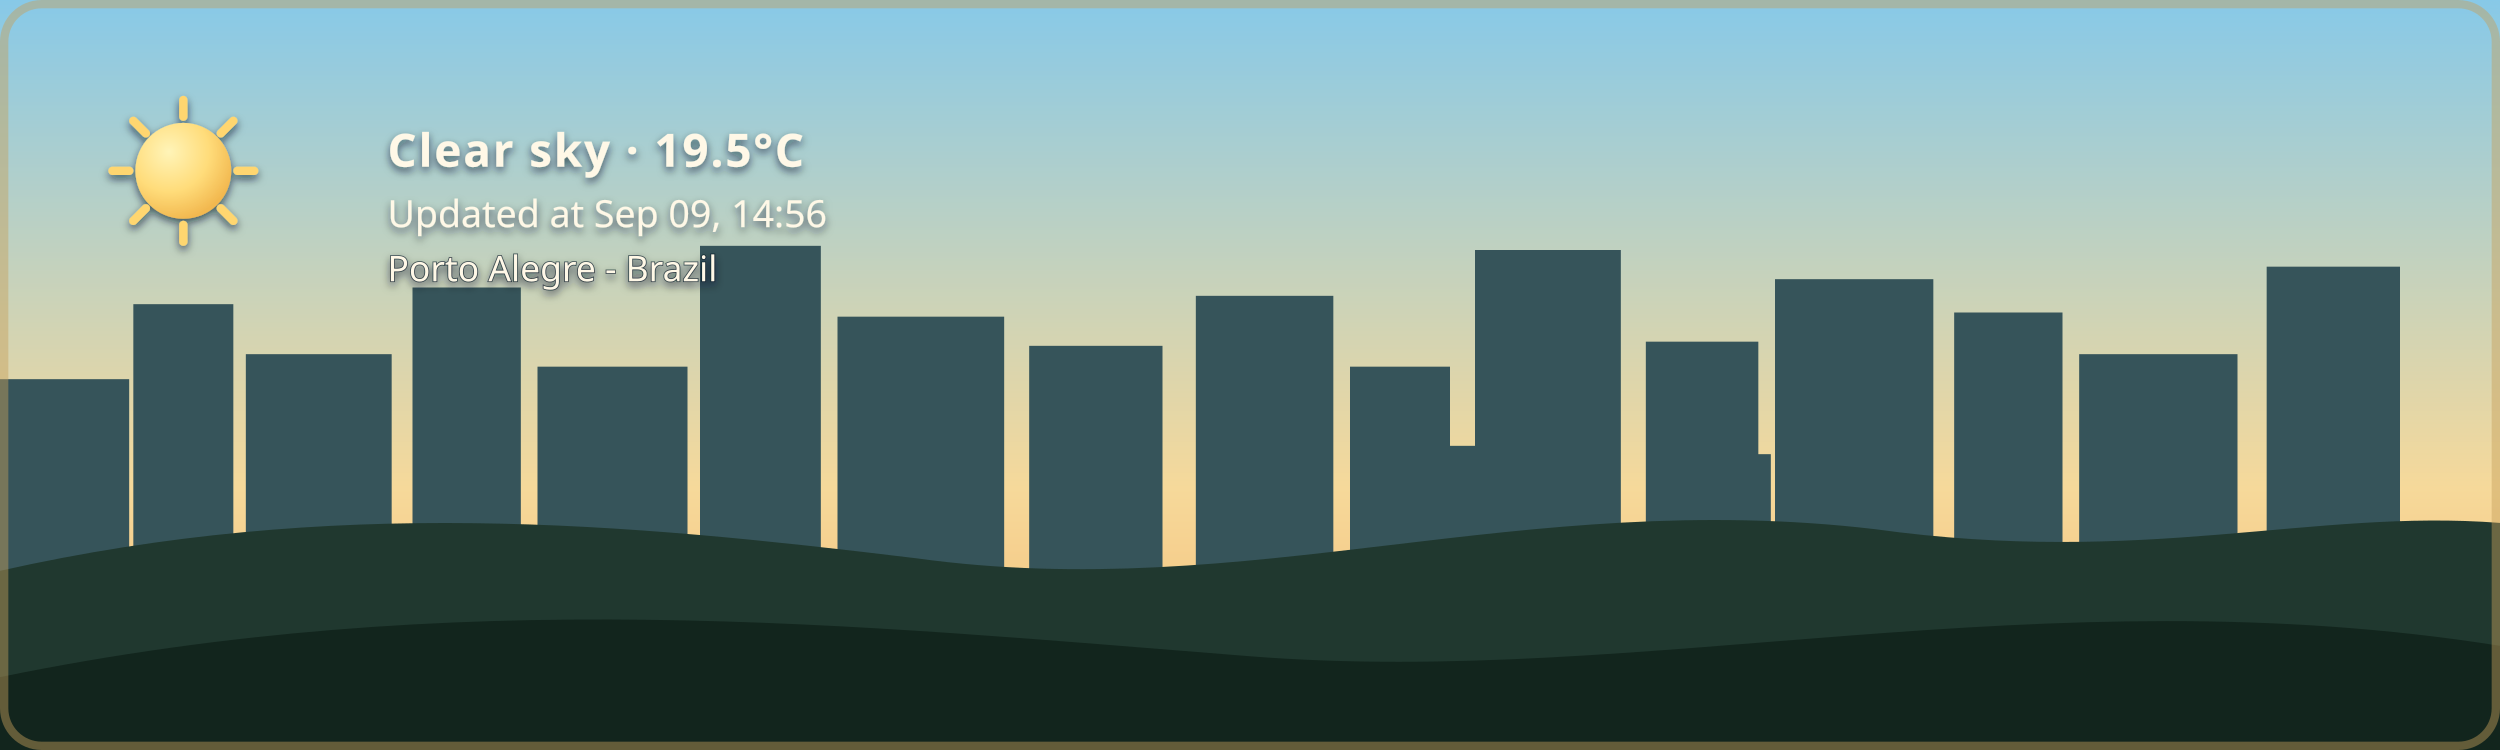
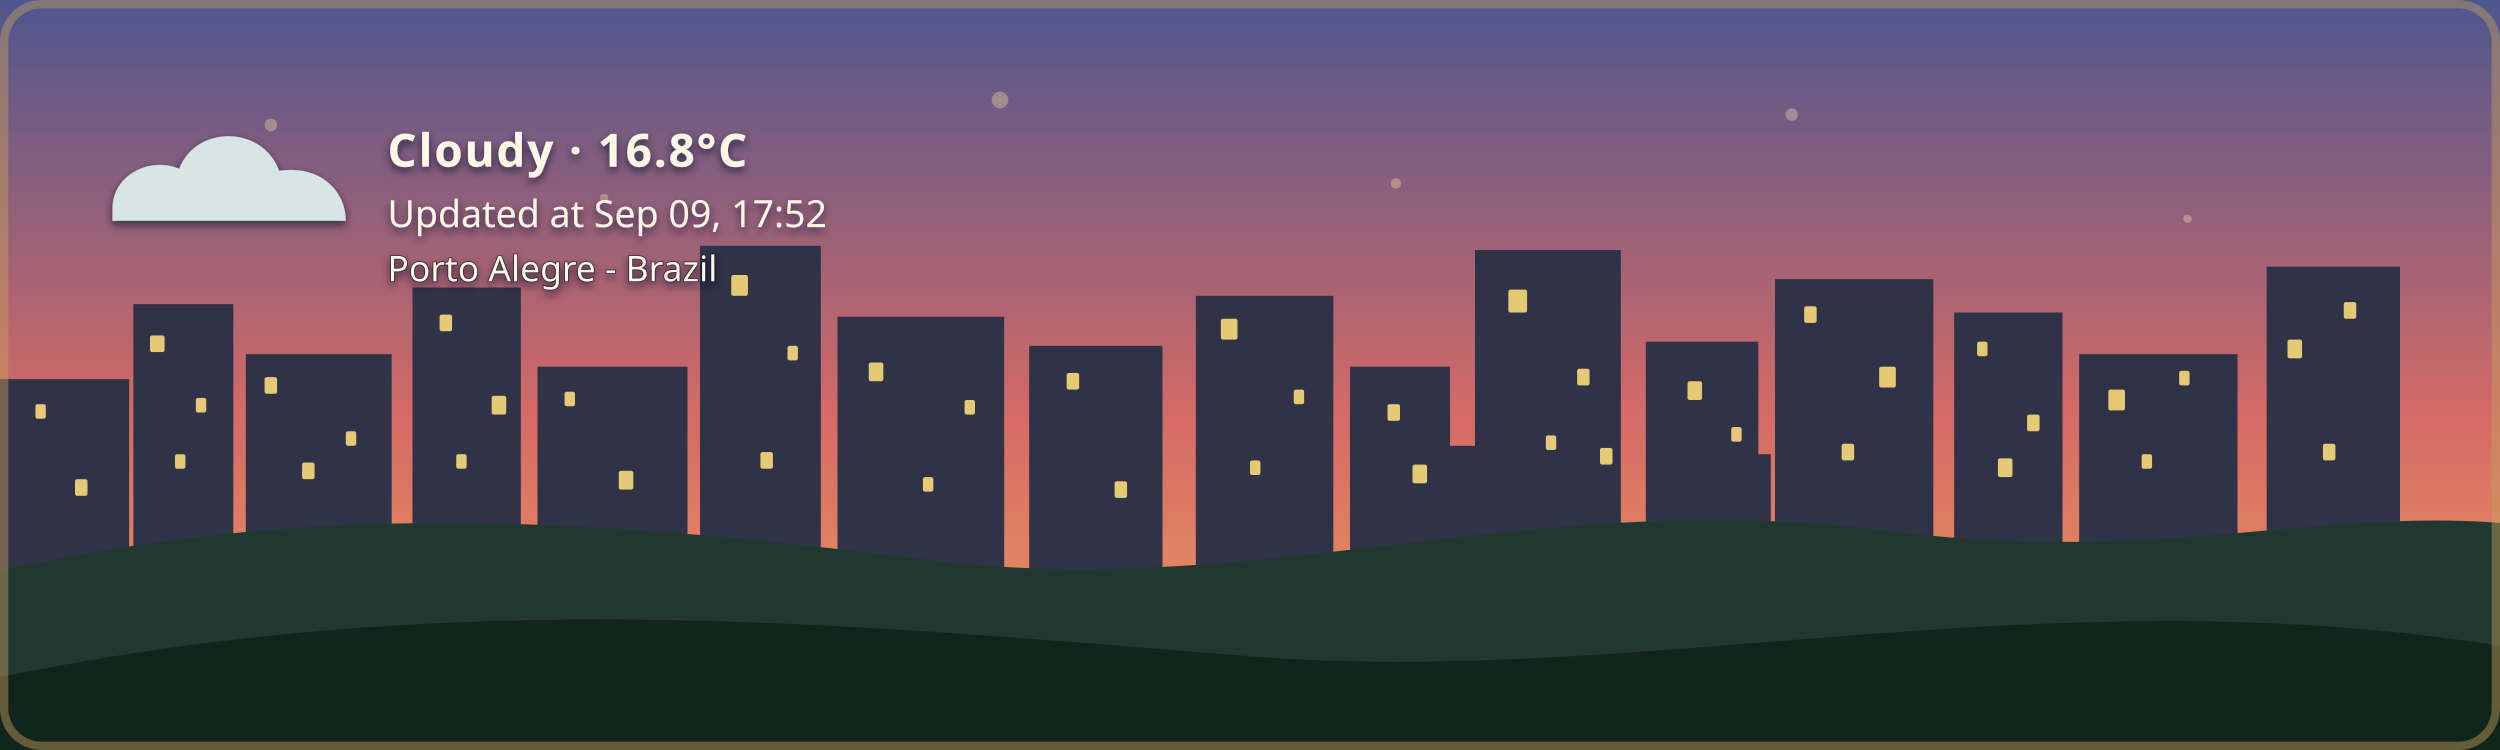
- <svg xmlns="http://www.w3.org/2000/svg" width="1200" height="360" viewBox="0 0 1200 360" role="img" aria-labelledby="title description" class="github-time-day weather-clear alert-none" data-temperature="19.5°C" lang="en-US">
+ <svg xmlns="http://www.w3.org/2000/svg" width="1200" height="360" viewBox="0 0 1200 360" role="img" aria-labelledby="title description" class="github-time-sunset weather-cloudy alert-none" data-temperature="16.8°C" lang="en-US">
  <defs>
    <linearGradient id="daySky" x1="0" y1="0" x2="0" y2="1">
      <stop offset="0%" stop-color="#87c9e8" />
      <stop offset="65%" stop-color="#f6d99a" />
      <stop offset="100%" stop-color="#f4b66e" />
    </linearGradient>
    <linearGradient id="sunsetSky" x1="0" y1="0" x2="0" y2="1">
      <stop offset="0%" stop-color="#4d568f" />
      <stop offset="55%" stop-color="#d46a66" />
      <stop offset="100%" stop-color="#f4a259" />
    </linearGradient>
    <linearGradient id="nightSky" x1="0" y1="0" x2="0" y2="1">
      <stop offset="0%" stop-color="#071426" />
      <stop offset="60%" stop-color="#102c46" />
      <stop offset="100%" stop-color="#244b4a" />
    </linearGradient>
    <linearGradient id="dawnSky" x1="0" y1="0" x2="0" y2="1">
      <stop offset="0%" stop-color="#766b9f" />
      <stop offset="55%" stop-color="#d7939b" />
      <stop offset="100%" stop-color="#f4c280" />
    </linearGradient>
    <radialGradient id="weatherSunFill" cx="35%" cy="30%" r="72%">
      <stop offset="0%" stop-color="#fff4b8" />
      <stop offset="58%" stop-color="#ffdc7a" />
      <stop offset="100%" stop-color="#f2b84f" />
    </radialGradient>
    <linearGradient id="weatherMoonFill" x1="0" y1="0" x2="1" y2="1">
      <stop offset="0%" stop-color="#fff4bd" />
      <stop offset="62%" stop-color="#ffe08a" />
      <stop offset="100%" stop-color="#e9b957" />
    </linearGradient>
    <filter id="weatherContentShadow" x="-20" y="-20" width="500" height="180" filterUnits="userSpaceOnUse">
      <feGaussianBlur in="SourceAlpha" stdDeviation="2" result="shadowBlur" />
      <feOffset in="shadowBlur" dx="0" dy="2" result="shadowOffset" />
      <feFlood flood-color="#071426" flood-opacity="0.65" result="shadowColor" />
      <feComposite in="shadowColor" in2="shadowOffset" operator="in" result="shadow" />
      <feMerge>
        <feMergeNode in="shadow" />
        <feMergeNode in="SourceGraphic" />
      </feMerge>
    </filter>
  </defs>
  <style>
    /* The sky state is updated by the GitHub Action based on local time. */

    .sky {
      animation: none !important;
    }

    .github-time-day .day-sky,
    .github-time-sunset .sunset-sky,
    .github-time-night .night-sky,
    .github-time-dawn .dawn-sky {
      opacity: 1;
    }

    .github-time-day .sunset-sky,
    .github-time-day .night-sky,
    .github-time-day .dawn-sky,
    .github-time-sunset .day-sky,
    .github-time-sunset .night-sky,
    .github-time-sunset .dawn-sky,
    .github-time-night .day-sky,
    .github-time-night .sunset-sky,
    .github-time-night .dawn-sky,
    .github-time-dawn .day-sky,
    .github-time-dawn .sunset-sky,
    .github-time-dawn .night-sky {
      opacity: 0;
    }

    .github-time-day .day-sky,
    .github-time-sunset .sunset-sky,
    .github-time-night .night-sky,
    .github-time-dawn .dawn-sky {
      animation: sky-fade-in 2.5s ease both !important;
    }

    .weather-effect {
      display: none;
    }

    .github-time-night.weather-clear .weather-moon,
    .github-time-day.weather-clear .weather-sun,
    .github-time-sunset.weather-clear .weather-sun,
    .github-time-dawn.weather-clear .weather-sun,
    .weather-cloudy .weather-cloud,
    .weather-rain .weather-cloud,
    .weather-rain .weather-rainfall,
    .weather-wind-rain .weather-cloud,
    .weather-wind-rain .weather-wind,
    .weather-wind-rain .weather-wind-rainfall,
    .weather-storm .weather-cloud,
    .weather-storm .weather-rainfall,
    .weather-storm .weather-lightning,
    .weather-snow .weather-cloud,
    .weather-snow .weather-snowfall {
      display: block;
    }

    .weather-sun {
      transform-box: fill-box;
      transform-origin: center;
      animation: weather-pulse 4s ease-in-out infinite;
    }

    .weather-moon {
      animation: moon-glow 4s ease-in-out infinite;
    }

    .weather-cloud path {
      animation: cloud-drift 8s ease-in-out infinite alternate;
    }

    .weather-rainfall path {
      animation: rain-fall 1.4s linear infinite;
    }

    .weather-rainfall path:nth-child(2) {
      animation-delay: 0.35s;
    }

    .weather-rainfall path:nth-child(3) {
      animation-delay: 0.7s;
    }

    .weather-wind-rainfall path {
      animation: wind-rain-fall 1.15s linear infinite;
    }

    .weather-wind-rainfall path:nth-child(2) {
      animation-delay: 0.3s;
    }

    .weather-wind-rainfall path:nth-child(3) {
      animation-delay: 0.6s;
    }

    .weather-wind path {
      animation: wind-sweep 1.8s ease-in-out infinite;
    }

    .weather-wind path:nth-child(2) {
      animation-delay: 0.45s;
    }

    .weather-snowfall circle {
      animation: snow-fall 3s ease-in-out infinite;
    }

    .weather-snowfall circle:nth-child(2) {
      animation-delay: 1s;
    }

    .weather-snowfall circle:nth-child(3) {
      animation-delay: 2s;
    }

    .weather-lightning {
      animation: lightning-flash 4s ease-in-out infinite;
    }

    svg.github-time-day .city-back,
    svg.github-time-day .city-mid {
      fill: #36545a;
    }

    svg.github-time-sunset .city-back,
    svg.github-time-sunset .city-mid {
      fill: #303247;
    }

    svg.github-time-night .city-back,
    svg.github-time-night .city-mid {
      fill: #08131d;
    }

    svg.github-time-dawn .city-back,
    svg.github-time-dawn .city-mid {
      fill: #404158;
    }

    .city-window {
      opacity: 0;
      fill: #f8d97a;
    }

    svg.github-time-night .city-window,
    svg.github-time-dawn .city-window,
    svg.github-time-sunset .city-window {
      opacity: 0.9;
    }

    .city-window rect {
      animation: city-window-toggle-a 20s steps(1, end) infinite;
    }

    .city-window rect:nth-child(3n) {
      animation-name: city-window-toggle-b;
      animation-delay: -4s;
    }

    .city-window rect:nth-child(4n) {
      animation-name: city-window-toggle-c;
      animation-delay: -9s;
    }

    .city-window rect:nth-child(5n) {
      animation-name: city-window-toggle-d;
      animation-delay: -13s;
    }

    .city-window rect:nth-child(7n) {
      animation-name: city-window-toggle-e;
      animation-delay: -17s;
    }

    #weather-alert-level,
    #weather-alert-detail {
      display: none;
    }

    svg.alert-yellow #weather-alert-level,
    svg.alert-yellow #weather-alert-detail,
    svg.alert-orange #weather-alert-level,
    svg.alert-orange #weather-alert-detail,
    svg.alert-red #weather-alert-level,
    svg.alert-red #weather-alert-detail {
      display: block;
    }

    svg.alert-yellow #weather-alert-level {
      fill: #f4d35e;
    }

    svg.alert-yellow #weather-alert-detail {
      fill: #fff3b3;
    }

    svg.alert-orange #weather-alert-level {
      fill: #f9a74f;
    }

    svg.alert-orange #weather-alert-detail {
      fill: #ffd0a0;
    }

    svg.alert-red #weather-alert-level {
      fill: #ff675c;
    }

    svg.alert-red #weather-alert-detail {
      fill: #ffc2bf;
    }

    #weather-description,
    #weather-time,
    #weather-alert-level,
    #weather-alert-detail,
    #weather-location {
      animation: info-fade-in 1.5s ease both;
      font-family: sans-serif;
    }

    #weather-description {
      letter-spacing: 0.04em;
    }

    @keyframes sky-fade-in {
      from {
        opacity: 0;
      }

      to {
        opacity: 1;
      }
    }

    @keyframes info-fade-in {
      from {
        opacity: 0;
        transform: translateY(6px);
      }

      to {
        opacity: 1;
        transform: translateY(0);
      }
    }

    @keyframes weather-pulse {
      0%,
      100% {
        opacity: 0.85;
        transform: scale(0.96);
      }

      50% {
        opacity: 1;
        transform: scale(1.04);
      }
    }

    @keyframes moon-glow {
      0%,
      100% {
        opacity: 0.8;
      }

      50% {
        opacity: 1;
      }
    }

    @keyframes cloud-drift {
      from {
        transform: translateX(-5px);
      }

      to {
        transform: translateX(8px);
      }
    }

    @keyframes rain-fall {
      0% {
        opacity: 0;
        transform: translateY(-7px);
      }

      25%,
      75% {
        opacity: 1;
      }

      100% {
        opacity: 0;
        transform: translateY(10px);
      }
    }

    @keyframes wind-rain-fall {
      0% {
        opacity: 0;
        transform: translate(-6px, -5px);
      }

      25%,
      75% {
        opacity: 1;
      }

      100% {
        opacity: 0;
        transform: translate(8px, 10px);
      }
    }

    @keyframes wind-sweep {
      0%,
      100% {
        opacity: 0.3;
        transform: translateX(-7px);
      }

      50% {
        opacity: 1;
        transform: translateX(6px);
      }
    }

    @keyframes snow-fall {
      0%,
      100% {
        opacity: 0.35;
        transform: translateY(-5px);
      }

      50% {
        opacity: 1;
        transform: translate(5px, 8px);
      }
    }

    @keyframes lightning-flash {
      0%,
      88%,
      100% {
        opacity: 0;
      }

      90%,
      93% {
        opacity: 1;
      }
    }

    @keyframes city-window-toggle-a {
      0%,
      19%,
      61%,
      100% {
        opacity: 1;
      }

      20%,
      60% {
        opacity: 0;
      }
    }

    @keyframes city-window-toggle-b {
      0%,
      34%,
      76%,
      100% {
        opacity: 0;
      }

      35%,
      75% {
        opacity: 1;
      }
    }

    @keyframes city-window-toggle-c {
      0%,
      24%,
      46%,
      100% {
        opacity: 1;
      }

      25%,
      45% {
        opacity: 0;
      }
    }

    @keyframes city-window-toggle-d {
      0%,
      49%,
      86%,
      100% {
        opacity: 1;
      }

      50%,
      85% {
        opacity: 0;
      }
    }

    @keyframes city-window-toggle-e {
      0%,
      14%,
      56%,
      100% {
        opacity: 0;
      }

      15%,
      55% {
        opacity: 1;
      }
    }

    .stars {
      opacity: 0;
    }

    .github-time-sunset .stars,
    .github-time-dawn .stars {
      opacity: 0.35;
    }

    .github-time-night .stars {
      opacity: 1;
    }

    .star {
      animation: twinkle 2.5s ease-in-out infinite;
      transform-box: fill-box;
      transform-origin: center;
    }

    .star:nth-child(2) {
      animation-delay: 0.5s;
    }

    .star:nth-child(3) {
      animation-delay: 1s;
    }

    .star:nth-child(4) {
      animation-delay: 1.5s;
    }

    @keyframes twinkle {
      0%,
      100% {
        opacity: 0.25;
        transform: scale(0.8);
      }

      50% {
        opacity: 1;
        transform: scale(1.25);
      }
    }

    /*
     * Disable animations when the visitor has requested reduced motion.
     */
    @media (prefers-reduced-motion: reduce) {
      .sky,
      .stars,
      .star,
      .weather-sun,
      .weather-moon,
      .weather-cloud path,
      .weather-rainfall path,
      .weather-wind-rainfall path,
      .weather-wind path,
      .weather-snowfall circle,
      .weather-lightning,
      .city-window rect,
      #weather-description,
      #weather-time,
      #weather-alert-level,
      #weather-alert-detail,
      #weather-location {
        animation: none !important;
      }
    }
  </style>
  <g id="skies">
    <rect class="sky day-sky" width="1200" height="360" fill="url(#daySky)" />
    <rect class="sky sunset-sky" width="1200" height="360" fill="url(#sunsetSky)" />
    <rect class="sky night-sky" width="1200" height="360" fill="url(#nightSky)" />
    <rect class="sky dawn-sky" width="1200" height="360" fill="url(#dawnSky)" />
  </g>
  <g class="stars" fill="#ffe8a3">
    <circle class="star" cx="130" cy="60" r="3" />
    <circle class="star" cx="290" cy="95" r="2" />
    <circle class="star" cx="480" cy="48" r="4" />
    <circle class="star" cx="670" cy="88" r="2.5" />
    <circle class="star" cx="860" cy="55" r="3" />
    <circle class="star" cx="1050" cy="105" r="2" />
  </g>
  <g class="city-shape">
    <g class="city-back">
      <rect x="0" y="182" width="62" height="94" />
      <rect x="64" y="146" width="48" height="130" />
      <rect x="118" y="170" width="70" height="106" />
      <rect x="198" y="138" width="52" height="138" />
      <rect x="258" y="176" width="72" height="100" />
      <rect x="336" y="118" width="58" height="158" />
      <rect x="402" y="152" width="80" height="124" />
      <rect x="494" y="166" width="64" height="110" />
      <rect x="574" y="142" width="66" height="134" />
      <rect x="648" y="176" width="48" height="100" />
      <rect x="708" y="120" width="70" height="156" />
      <rect x="790" y="164" width="54" height="112" />
      <rect x="852" y="134" width="76" height="142" />
      <rect x="938" y="150" width="52" height="126" />
      <rect x="998" y="170" width="76" height="106" />
      <rect x="1088" y="128" width="64" height="148" />
    </g>
    <g class="city-mid">
      <rect x="24" y="226" width="28" height="50" />
      <rect x="88" y="210" width="18" height="66" />
      <rect x="148" y="218" width="22" height="58" />
      <rect x="214" y="206" width="22" height="70" />
      <rect x="282" y="210" width="18" height="66" />
      <rect x="362" y="206" width="22" height="70" />
      <rect x="430" y="220" width="18" height="56" />
      <rect x="528" y="220" width="20" height="56" />
      <rect x="606" y="214" width="22" height="62" />
      <rect x="690" y="214" width="18" height="62" />
      <rect x="754" y="208" width="18" height="68" />
      <rect x="830" y="218" width="20" height="58" />
      <rect x="892" y="214" width="18" height="62" />
      <rect x="960" y="224" width="18" height="52" />
      <rect x="1018" y="218" width="22" height="58" />
      <rect x="1108" y="210" width="18" height="66" />
    </g>
    <g class="city-window">
      <rect x="17" y="194" width="5" height="7" rx="1" />
      <rect x="36" y="230" width="6" height="8" rx="1" />
      <rect x="72" y="161" width="7" height="8" rx="1" />
      <rect x="84" y="218" width="5" height="7" rx="1" />
      <rect x="94" y="191" width="5" height="7" rx="1" />
      <rect x="127" y="181" width="6" height="8" rx="1" />
      <rect x="145" y="222" width="6" height="8" rx="1" />
      <rect x="166" y="207" width="5" height="7" rx="1" />
      <rect x="211" y="151" width="6" height="8" rx="1" />
      <rect x="219" y="218" width="5" height="7" rx="1" />
      <rect x="236" y="190" width="7" height="9" rx="1" />
      <rect x="271" y="188" width="5" height="7" rx="1" />
      <rect x="297" y="226" width="7" height="9" rx="1" />
      <rect x="351" y="132" width="8" height="10" rx="1" />
      <rect x="365" y="217" width="6" height="8" rx="1" />
      <rect x="378" y="166" width="5" height="7" rx="1" />
      <rect x="417" y="174" width="7" height="9" rx="1" />
      <rect x="443" y="229" width="5" height="7" rx="1" />
      <rect x="463" y="192" width="5" height="7" rx="1" />
      <rect x="512" y="179" width="6" height="8" rx="1" />
      <rect x="535" y="231" width="6" height="8" rx="1" />
      <rect x="586" y="153" width="8" height="10" rx="1" />
      <rect x="600" y="221" width="5" height="7" rx="1" />
      <rect x="621" y="187" width="5" height="7" rx="1" />
      <rect x="666" y="194" width="6" height="8" rx="1" />
      <rect x="678" y="223" width="7" height="9" rx="1" />
      <rect x="724" y="139" width="9" height="11" rx="1" />
      <rect x="742" y="209" width="5" height="7" rx="1" />
      <rect x="757" y="177" width="6" height="8" rx="1" />
      <rect x="768" y="215" width="6" height="8" rx="1" />
      <rect x="810" y="183" width="7" height="9" rx="1" />
      <rect x="831" y="205" width="5" height="7" rx="1" />
      <rect x="866" y="147" width="6" height="8" rx="1" />
      <rect x="884" y="213" width="6" height="8" rx="1" />
      <rect x="902" y="176" width="8" height="10" rx="1" />
      <rect x="949" y="164" width="5" height="7" rx="1" />
      <rect x="959" y="220" width="7" height="9" rx="1" />
      <rect x="973" y="199" width="6" height="8" rx="1" />
      <rect x="1012" y="187" width="8" height="10" rx="1" />
      <rect x="1028" y="218" width="5" height="7" rx="1" />
      <rect x="1046" y="178" width="5" height="7" rx="1" />
      <rect x="1098" y="163" width="7" height="9" rx="1" />
      <rect x="1115" y="213" width="6" height="8" rx="1" />
      <rect x="1125" y="145" width="6" height="8" rx="1" />
    </g>
  </g>
  <g transform="translate(54 48)" filter="url(#weatherContentShadow)">
    <g class="weather-effect weather-sun">
      <circle cx="34" cy="34" r="23" fill="url(#weatherSunFill)" />
      <g stroke="#ffd66f" stroke-width="4" stroke-linecap="round">
        <path d="M 34 0 V 8" />
        <path d="M 34 60 V 68" />
        <path d="M 0 34 H 8" />
        <path d="M 60 34 H 68" />
        <path d="M 10 10 L 16 16" />
        <path d="M 52 52 L 58 58" />
        <path d="M 58 10 L 52 16" />
        <path d="M 16 52 L 10 58" />
      </g>
    </g>
    <g class="weather-effect weather-moon">
      <path d="M 54 4 C 38 7, 26 20, 26 36 C 26 53, 39 66, 56 66 C 65 66, 74 62, 80 56 C 76 57, 72 58, 68 58 C 51 58, 38 45, 38 28 C 38 18, 44 9, 54 4 Z" fill="url(#weatherMoonFill)" />
    </g>
    <g class="weather-effect weather-cloud" fill="#d7e5e5">
      <path d="M 0 52 C 0 36, 18 27, 32 33 C 40 12, 72 12, 80 34 C 100 31, 112 44, 112 58 H 0 Z" />
    </g>
    <g class="weather-effect weather-rainfall" stroke="#b9e3ed" stroke-width="4" stroke-linecap="round">
      <path d="M 22 72 l -7 17" />
      <path d="M 52 72 l -7 17" />
      <path d="M 82 72 l -7 17" />
    </g>
    <g class="weather-effect weather-wind-rainfall" stroke="#b9e3ed" stroke-width="4" stroke-linecap="round">
      <path d="M 50 70 l -10 19" />
      <path d="M 75 70 l -10 19" />
      <path d="M 100 70 l -10 19" />
    </g>
    <g class="weather-effect weather-wind" fill="none" stroke="#eef8ff" stroke-width="3.5" stroke-linecap="round">
      <path d="M 2 73 C 12 68, 22 68, 32 72" />
      <path d="M 2 88 C 13 83, 24 83, 34 87" />
    </g>
    <g class="weather-effect weather-lightning" fill="#ffe37b">
      <path d="M 62 68 l -14 27 h 12 l -7 20 l 24 -31 h -13 z" />
    </g>
    <g class="weather-effect weather-snowfall" fill="#eef8ff">
      <circle cx="22" cy="78" r="4" />
      <circle cx="52" cy="91" r="4" />
      <circle cx="82" cy="78" r="4" />
    </g>
-     <text id="weather-description" x="132" y="32" fill="#fff8e7" font-family="sans-serif" font-size="22" font-weight="600">Clear sky · 19.5°C</text>
-     <text id="weather-time" x="132" y="61" fill="#fff8e7" font-family="sans-serif" font-size="18">Updated at Sep 09, 14:56</text>
+     <text id="weather-description" x="132" y="32" fill="#fff8e7" font-family="sans-serif" font-size="22" font-weight="600">Cloudy · 16.8°C</text>
+     <text id="weather-time" x="132" y="61" fill="#fff8e7" font-family="sans-serif" font-size="18">Updated at Sep 09, 17:52</text>
    <text id="weather-alert-level" x="132" y="87" fill="#eaf3ff" font-family="sans-serif" font-size="12" font-weight="700" letter-spacing="1.8" />
    <text id="weather-alert-detail" x="132" y="108" fill="#eef7ff" font-family="sans-serif" font-size="14" opacity="0.9" />
    <text id="weather-location" x="132" y="87" fill="#fff8e7" stroke="#071426" stroke-width="0.8" stroke-opacity="0.65" paint-order="stroke fill" font-family="sans-serif" font-size="17" font-weight="500">Porto Alegre - Brazil</text>
  </g>
  <path d="       M 0 274       C 160 238, 300 251, 440 268       C 600 290, 730 234, 900 254       C 1030 272, 1110 244, 1200 251       L 1200 360       L 0 360       Z     " fill="#20382f" />
  <path d="       M 0 325       C 220 280, 410 300, 600 315       C 790 330, 980 275, 1200 310       L 1200 360       L 0 360       Z     " fill="#12251d" />
  <rect x="2" y="2" width="1196" height="356" rx="18" fill="none" stroke="#c6a15b" stroke-width="4" stroke-opacity="0.45" />
</svg>
